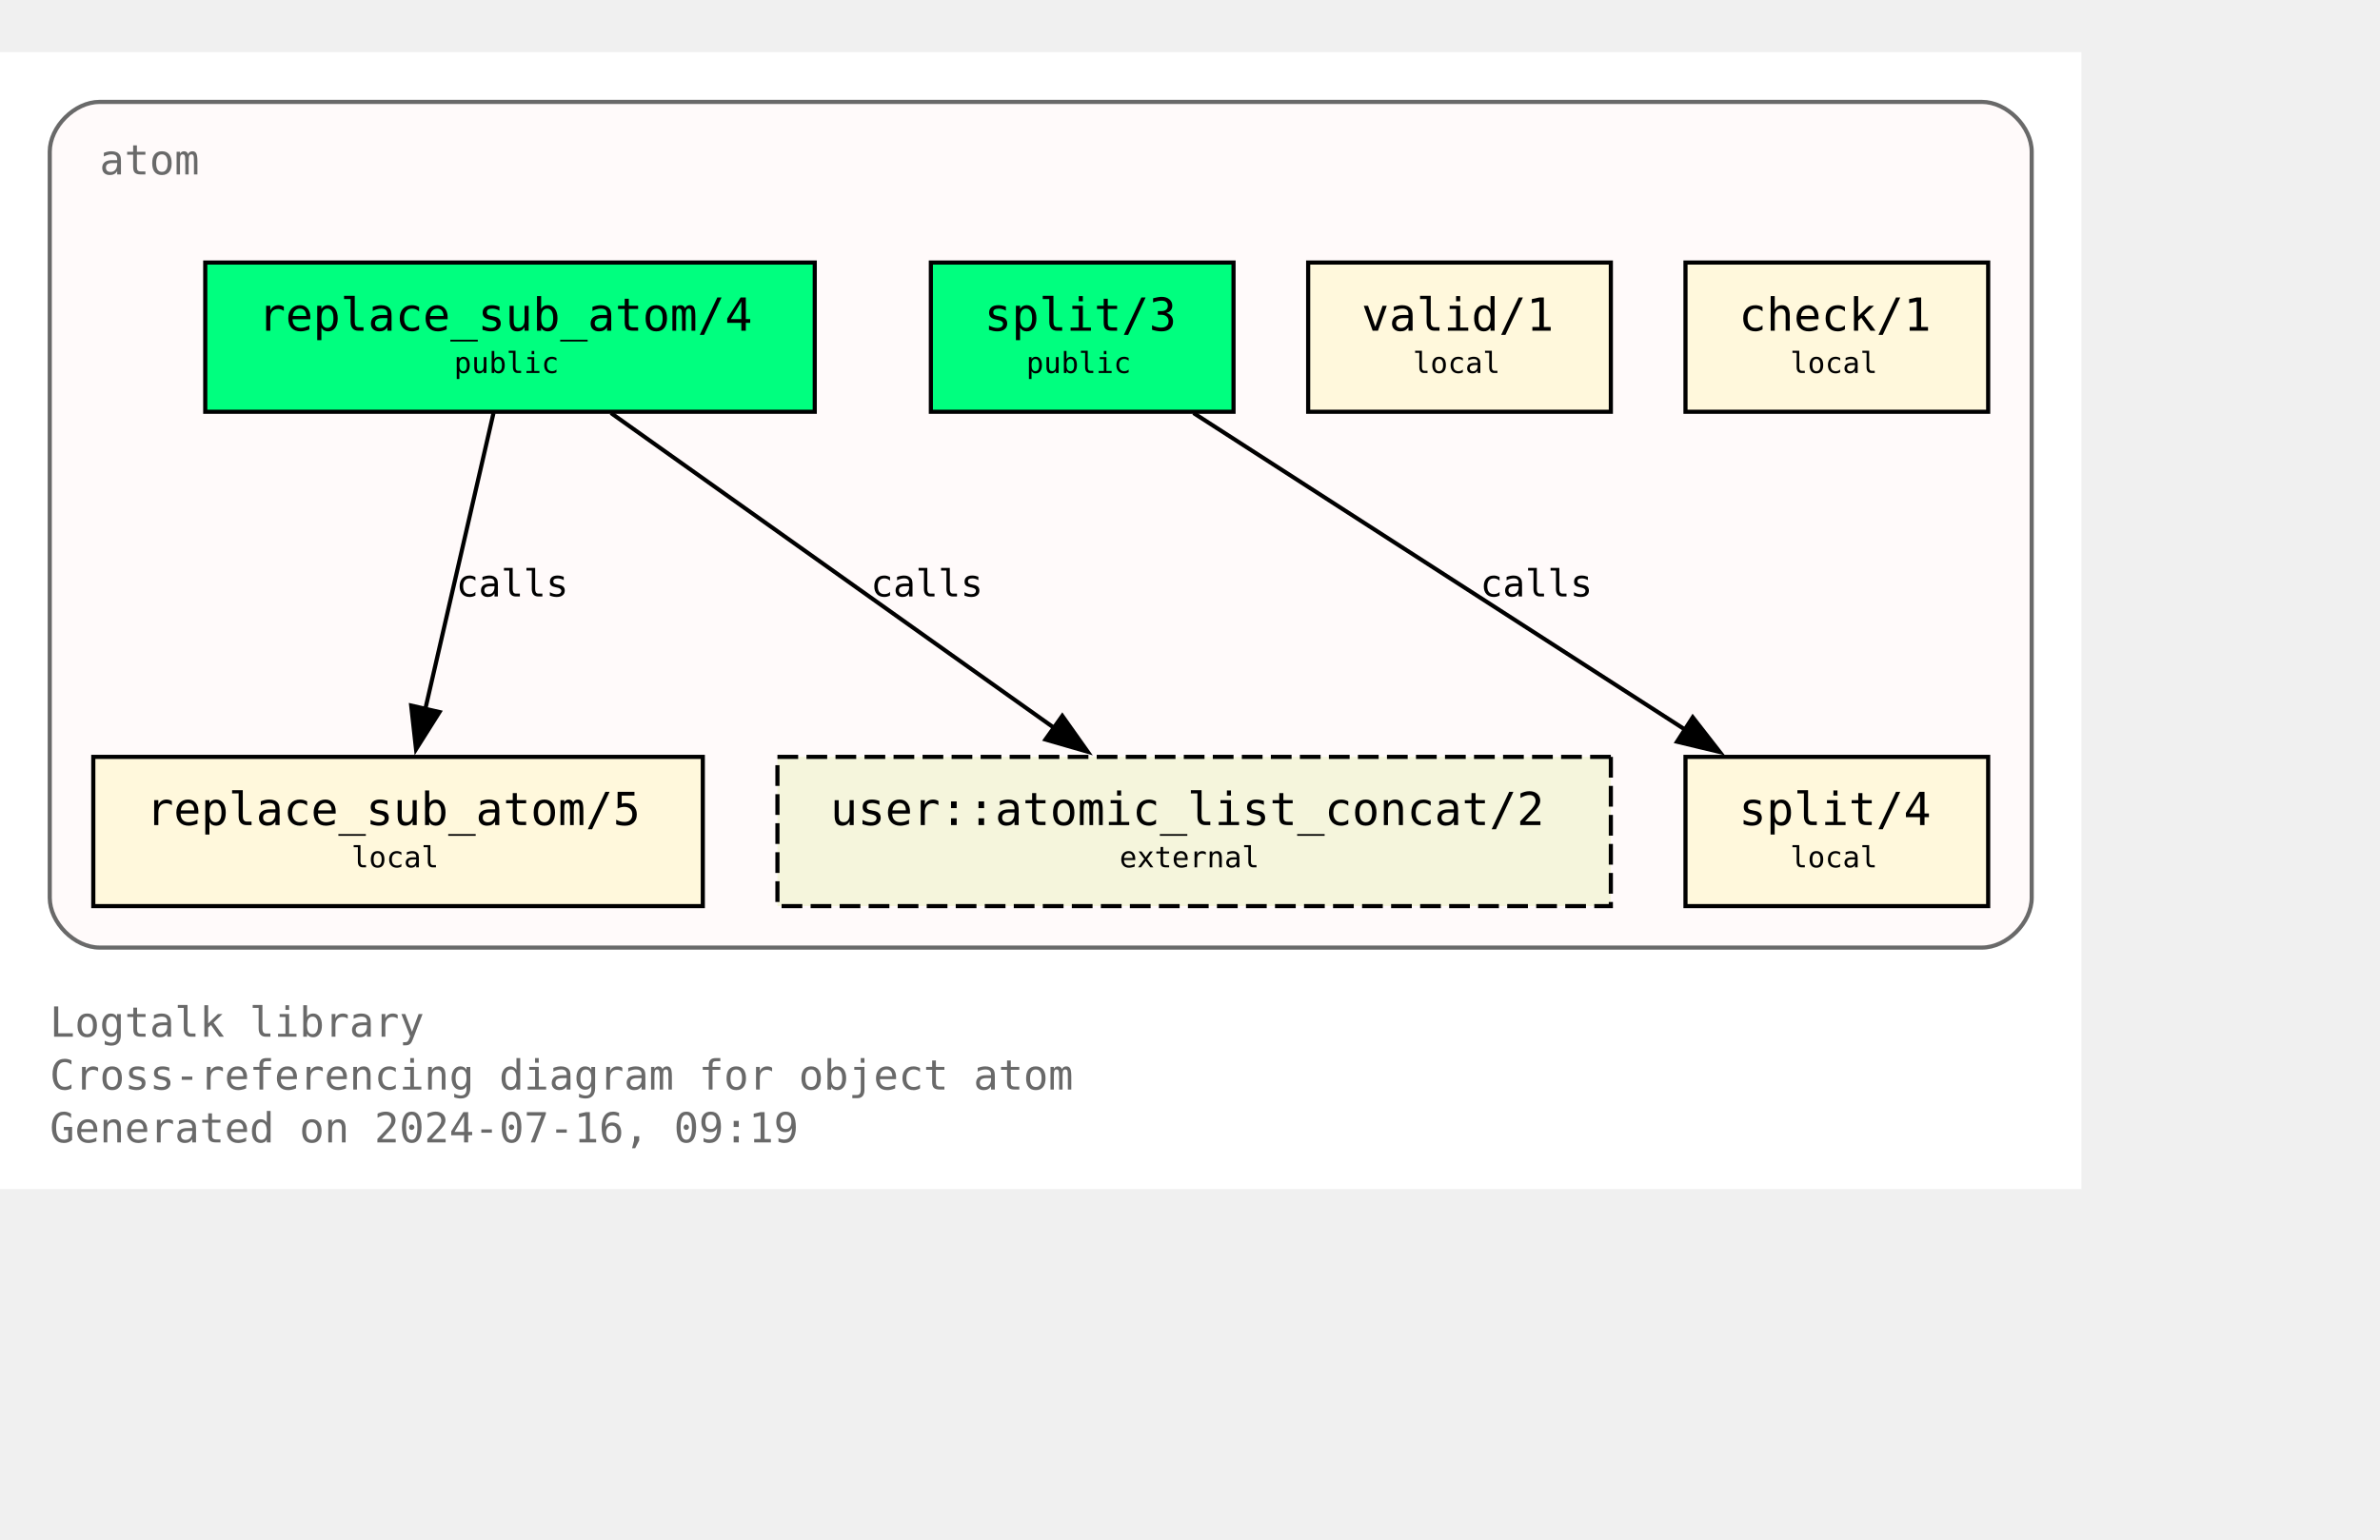
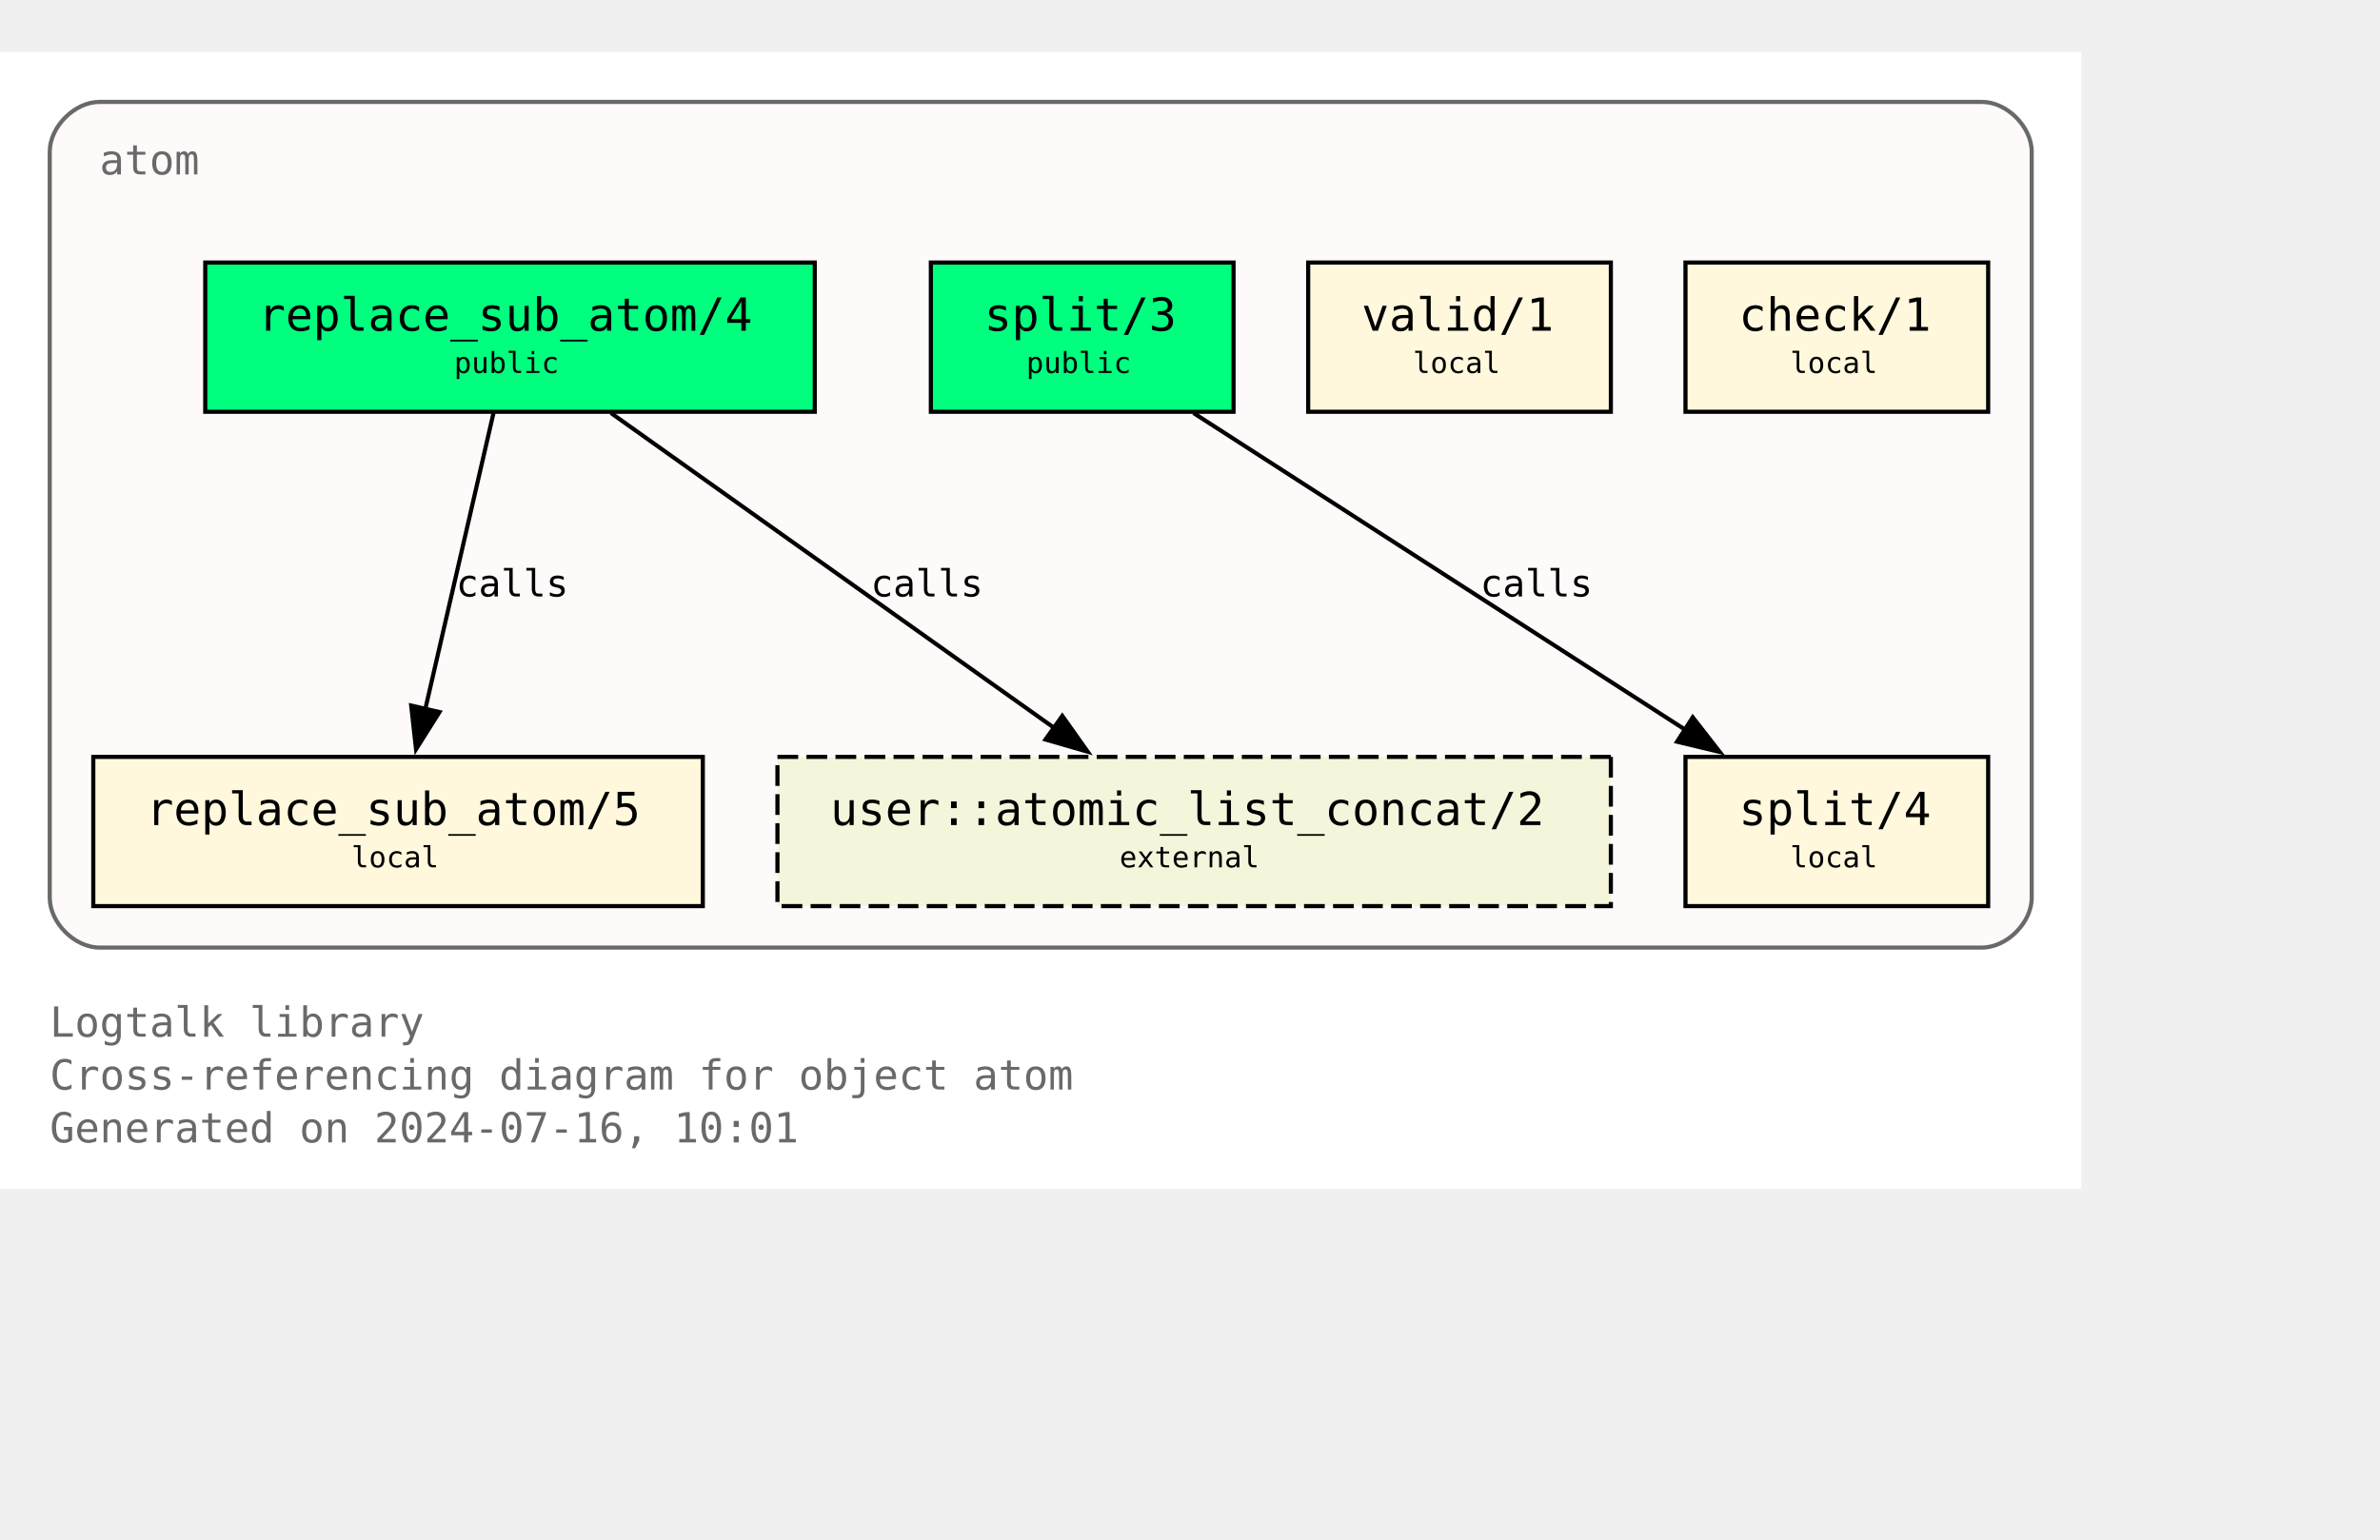
<svg xmlns="http://www.w3.org/2000/svg" xmlns:xlink="http://www.w3.org/1999/xlink" width="646pt" height="418pt" viewBox="72.00 72.00 574.00 346.25">
  <g id="graph0" class="graph" transform="scale(1 1) rotate(0) translate(76 342.25)">
    <polygon fill="white" stroke="none" points="-4,4 -4,-270.25 498,-270.25 498,4 -4,4" />
    <text text-anchor="start" x="8" y="-32.75" font-family="Monospace" font-size="10.00" fill="dimgray">Logtalk library</text>
    <text text-anchor="start" x="8" y="-20" font-family="Monospace" font-size="10.00" fill="dimgray">Cross-referencing diagram for object atom</text>
-     <text text-anchor="start" x="8" y="-7.25" font-family="Monospace" font-size="10.00" fill="dimgray">Generated on 2024-07-16, 09:19</text>
+     <text text-anchor="start" x="8" y="-7.25" font-family="Monospace" font-size="10.00" fill="dimgray">Generated on 2024-07-16, 10:01</text>
    <g id="clust1" class="cluster">
      <g id="a_clust1">
        <a xlink:title="atom">
          <path fill="snow" stroke="dimgray" d="M20,-54.25C20,-54.25 474,-54.25 474,-54.25 480,-54.25 486,-60.25 486,-66.25 486,-66.25 486,-246.25 486,-246.25 486,-252.25 480,-258.25 474,-258.25 474,-258.25 20,-258.25 20,-258.25 14,-258.25 8,-252.25 8,-246.25 8,-246.25 8,-66.25 8,-66.25 8,-60.25 14,-54.25 20,-54.25" />
          <g id="a_clust1_0">
-             <a xlink:href="https://github.com/LogtalkDotOrg/logtalk3/tree/22a2277d8c0541d03e6564f6b799c90700e41847/library/types/atom.lgt" xlink:title="https://github.com/LogtalkDotOrg/logtalk3/tree/22a2277d8c0541d03e6564f6b799c90700e41847/library/types/atom.lgt">
+             <a xlink:href="https://github.com/LogtalkDotOrg/logtalk3/tree/f40b9c80e11b436880c5a0acaedcf2b20a8ed83c/library/types/atom.lgt" xlink:title="https://github.com/LogtalkDotOrg/logtalk3/tree/f40b9c80e11b436880c5a0acaedcf2b20a8ed83c/library/types/atom.lgt">
              <text text-anchor="start" x="20" y="-240.75" font-family="Monospace" font-size="10.00" fill="dimgray">atom</text>
            </a>
          </g>
        </a>
      </g>
    </g>
    <g id="node1" class="node">
      <g id="a_node1">
-         <a xlink:href="https://github.com/LogtalkDotOrg/logtalk3/tree/22a2277d8c0541d03e6564f6b799c90700e41847/library/types/atom.lgt#L32" xlink:title="https://github.com/LogtalkDotOrg/logtalk3/tree/22a2277d8c0541d03e6564f6b799c90700e41847/library/types/atom.lgt#L32">
+         <a xlink:href="https://github.com/LogtalkDotOrg/logtalk3/tree/f40b9c80e11b436880c5a0acaedcf2b20a8ed83c/library/types/atom.lgt#L32" xlink:title="https://github.com/LogtalkDotOrg/logtalk3/tree/f40b9c80e11b436880c5a0acaedcf2b20a8ed83c/library/types/atom.lgt#L32">
          <polygon fill="springgreen" stroke="black" points="192.5,-219.5 45.5,-219.5 45.5,-183.5 192.5,-183.5 192.5,-219.5" />
          <text text-anchor="start" x="53.38" y="-204.07" font-family="Monospace" font-size="9.00"> </text>
          <text text-anchor="start" x="58.25" y="-203.05" font-family="Monospace" font-size="11.00">replace_sub_atom/4</text>
          <text text-anchor="start" x="179.38" y="-204.07" font-family="Monospace" font-size="9.00"> </text>
          <text text-anchor="start" x="53.38" y="-191.95" font-family="Monospace" font-size="9.00"> </text>
          <text text-anchor="start" x="105.5" y="-192.85" font-family="Monospace" font-size="7.00">public</text>
          <text text-anchor="start" x="179.38" y="-191.95" font-family="Monospace" font-size="9.00"> </text>
        </a>
      </g>
    </g>
    <g id="node4" class="node">
      <g id="a_node4">
-         <a xlink:href="https://github.com/LogtalkDotOrg/logtalk3/tree/22a2277d8c0541d03e6564f6b799c90700e41847/library/types/atom.lgt#L58" xlink:title="https://github.com/LogtalkDotOrg/logtalk3/tree/22a2277d8c0541d03e6564f6b799c90700e41847/library/types/atom.lgt#L58">
+         <a xlink:href="https://github.com/LogtalkDotOrg/logtalk3/tree/f40b9c80e11b436880c5a0acaedcf2b20a8ed83c/library/types/atom.lgt#L58" xlink:title="https://github.com/LogtalkDotOrg/logtalk3/tree/f40b9c80e11b436880c5a0acaedcf2b20a8ed83c/library/types/atom.lgt#L58">
          <polygon fill="cornsilk" stroke="black" points="165.5,-100.25 18.5,-100.25 18.5,-64.25 165.5,-64.25 165.5,-100.25" />
          <text text-anchor="start" x="26.38" y="-84.83" font-family="Monospace" font-size="9.00"> </text>
          <text text-anchor="start" x="31.25" y="-83.8" font-family="Monospace" font-size="11.00">replace_sub_atom/5</text>
          <text text-anchor="start" x="152.38" y="-84.83" font-family="Monospace" font-size="9.00"> </text>
          <text text-anchor="start" x="26.38" y="-72.7" font-family="Monospace" font-size="9.00"> </text>
          <text text-anchor="start" x="80.75" y="-73.6" font-family="Monospace" font-size="7.00">local</text>
          <text text-anchor="start" x="152.38" y="-72.7" font-family="Monospace" font-size="9.00"> </text>
        </a>
      </g>
    </g>
    <g id="edge1" class="edge">
      <g id="a_edge1">
-         <a xlink:href="https://github.com/LogtalkDotOrg/logtalk3/tree/22a2277d8c0541d03e6564f6b799c90700e41847/library/types/atom.lgt#L50" xlink:title="calls">
+         <a xlink:href="https://github.com/LogtalkDotOrg/logtalk3/tree/f40b9c80e11b436880c5a0acaedcf2b20a8ed83c/library/types/atom.lgt#L50" xlink:title="calls">
          <path fill="none" stroke="black" d="M115.02,-183.2C110.69,-164.41 103.71,-134.09 98.57,-111.77" />
          <polygon fill="black" stroke="black" points="101.99,-111.06 96.34,-102.1 95.17,-112.63 101.99,-111.06" />
        </a>
      </g>
      <g id="a_edge1-label">
-         <a xlink:href="https://github.com/LogtalkDotOrg/logtalk3/tree/22a2277d8c0541d03e6564f6b799c90700e41847/library/types/atom.lgt#L50" xlink:title="https://github.com/LogtalkDotOrg/logtalk3/tree/22a2277d8c0541d03e6564f6b799c90700e41847/library/types/atom.lgt#L50">
+         <a xlink:href="https://github.com/LogtalkDotOrg/logtalk3/tree/f40b9c80e11b436880c5a0acaedcf2b20a8ed83c/library/types/atom.lgt#L50" xlink:title="https://github.com/LogtalkDotOrg/logtalk3/tree/f40b9c80e11b436880c5a0acaedcf2b20a8ed83c/library/types/atom.lgt#L50">
          <text text-anchor="start" x="106" y="-138.95" font-family="Monospace" font-size="9.00">calls</text>
        </a>
      </g>
    </g>
    <g id="node7" class="node">
      <polygon fill="beige" stroke="black" stroke-dasharray="5,2" points="384.5,-100.25 183.5,-100.25 183.5,-64.25 384.5,-64.25 384.5,-100.25" />
      <text text-anchor="start" x="191.38" y="-84.83" font-family="Monospace" font-size="9.00"> </text>
      <text text-anchor="start" x="196.25" y="-83.8" font-family="Monospace" font-size="11.00">user::atomic_list_concat/2</text>
      <text text-anchor="start" x="371.38" y="-84.83" font-family="Monospace" font-size="9.00"> </text>
      <text text-anchor="start" x="191.38" y="-72.7" font-family="Monospace" font-size="9.00"> </text>
      <text text-anchor="start" x="266" y="-73.6" font-family="Monospace" font-size="7.00">external</text>
      <text text-anchor="start" x="371.38" y="-72.7" font-family="Monospace" font-size="9.00"> </text>
    </g>
    <g id="edge3" class="edge">
      <g id="a_edge3">
-         <a xlink:href="https://github.com/LogtalkDotOrg/logtalk3/tree/22a2277d8c0541d03e6564f6b799c90700e41847/library/types/atom.lgt#L50" xlink:title="calls">
+         <a xlink:href="https://github.com/LogtalkDotOrg/logtalk3/tree/f40b9c80e11b436880c5a0acaedcf2b20a8ed83c/library/types/atom.lgt#L50" xlink:title="calls">
          <path fill="none" stroke="black" d="M143.35,-183.2C171.62,-163.11 218.43,-129.85 250.21,-107.26" />
          <polygon fill="black" stroke="black" points="252.2,-110.14 258.32,-101.5 248.14,-104.44 252.2,-110.14" />
        </a>
      </g>
      <g id="a_edge3-label">
-         <a xlink:href="https://github.com/LogtalkDotOrg/logtalk3/tree/22a2277d8c0541d03e6564f6b799c90700e41847/library/types/atom.lgt#L50" xlink:title="https://github.com/LogtalkDotOrg/logtalk3/tree/22a2277d8c0541d03e6564f6b799c90700e41847/library/types/atom.lgt#L50">
+         <a xlink:href="https://github.com/LogtalkDotOrg/logtalk3/tree/f40b9c80e11b436880c5a0acaedcf2b20a8ed83c/library/types/atom.lgt#L50" xlink:title="https://github.com/LogtalkDotOrg/logtalk3/tree/f40b9c80e11b436880c5a0acaedcf2b20a8ed83c/library/types/atom.lgt#L50">
          <text text-anchor="start" x="206" y="-138.95" font-family="Monospace" font-size="9.00">calls</text>
        </a>
      </g>
    </g>
    <g id="node2" class="node">
      <g id="a_node2">
-         <a xlink:href="https://github.com/LogtalkDotOrg/logtalk3/tree/22a2277d8c0541d03e6564f6b799c90700e41847/library/types/atom.lgt#L39" xlink:title="https://github.com/LogtalkDotOrg/logtalk3/tree/22a2277d8c0541d03e6564f6b799c90700e41847/library/types/atom.lgt#L39">
+         <a xlink:href="https://github.com/LogtalkDotOrg/logtalk3/tree/f40b9c80e11b436880c5a0acaedcf2b20a8ed83c/library/types/atom.lgt#L39" xlink:title="https://github.com/LogtalkDotOrg/logtalk3/tree/f40b9c80e11b436880c5a0acaedcf2b20a8ed83c/library/types/atom.lgt#L39">
          <polygon fill="springgreen" stroke="black" points="293.5,-219.5 220.5,-219.5 220.5,-183.5 293.5,-183.5 293.5,-219.5" />
          <text text-anchor="start" x="228.38" y="-204.07" font-family="Monospace" font-size="9.00"> </text>
          <text text-anchor="start" x="233.38" y="-203.05" font-family="Monospace" font-size="11.00">split/3</text>
          <text text-anchor="start" x="280.38" y="-204.07" font-family="Monospace" font-size="9.00"> </text>
          <text text-anchor="start" x="228.38" y="-191.95" font-family="Monospace" font-size="9.00"> </text>
          <text text-anchor="start" x="243.5" y="-192.85" font-family="Monospace" font-size="7.00">public</text>
          <text text-anchor="start" x="280.38" y="-191.95" font-family="Monospace" font-size="9.00"> </text>
        </a>
      </g>
    </g>
    <g id="node5" class="node">
      <g id="a_node5">
-         <a xlink:href="https://github.com/LogtalkDotOrg/logtalk3/tree/22a2277d8c0541d03e6564f6b799c90700e41847/library/types/atom.lgt#L76" xlink:title="https://github.com/LogtalkDotOrg/logtalk3/tree/22a2277d8c0541d03e6564f6b799c90700e41847/library/types/atom.lgt#L76">
+         <a xlink:href="https://github.com/LogtalkDotOrg/logtalk3/tree/f40b9c80e11b436880c5a0acaedcf2b20a8ed83c/library/types/atom.lgt#L76" xlink:title="https://github.com/LogtalkDotOrg/logtalk3/tree/f40b9c80e11b436880c5a0acaedcf2b20a8ed83c/library/types/atom.lgt#L76">
          <polygon fill="cornsilk" stroke="black" points="475.5,-100.25 402.5,-100.25 402.5,-64.25 475.5,-64.25 475.5,-100.25" />
          <text text-anchor="start" x="410.38" y="-84.83" font-family="Monospace" font-size="9.00"> </text>
          <text text-anchor="start" x="415.38" y="-83.8" font-family="Monospace" font-size="11.00">split/4</text>
          <text text-anchor="start" x="462.38" y="-84.83" font-family="Monospace" font-size="9.00"> </text>
          <text text-anchor="start" x="410.38" y="-72.7" font-family="Monospace" font-size="9.00"> </text>
          <text text-anchor="start" x="427.75" y="-73.6" font-family="Monospace" font-size="7.00">local</text>
          <text text-anchor="start" x="462.38" y="-72.7" font-family="Monospace" font-size="9.00"> </text>
        </a>
      </g>
    </g>
    <g id="edge2" class="edge">
      <g id="a_edge2">
-         <a xlink:href="https://github.com/LogtalkDotOrg/logtalk3/tree/22a2277d8c0541d03e6564f6b799c90700e41847/library/types/atom.lgt#L69" xlink:title="calls">
+         <a xlink:href="https://github.com/LogtalkDotOrg/logtalk3/tree/f40b9c80e11b436880c5a0acaedcf2b20a8ed83c/library/types/atom.lgt#L69" xlink:title="calls">
          <path fill="none" stroke="black" d="M283.85,-183.2C315.31,-162.94 367.56,-129.27 402.63,-106.68" />
          <polygon fill="black" stroke="black" points="404.25,-109.8 410.76,-101.44 400.46,-103.91 404.25,-109.8" />
        </a>
      </g>
      <g id="a_edge2-label">
-         <a xlink:href="https://github.com/LogtalkDotOrg/logtalk3/tree/22a2277d8c0541d03e6564f6b799c90700e41847/library/types/atom.lgt#L69" xlink:title="https://github.com/LogtalkDotOrg/logtalk3/tree/22a2277d8c0541d03e6564f6b799c90700e41847/library/types/atom.lgt#L69">
+         <a xlink:href="https://github.com/LogtalkDotOrg/logtalk3/tree/f40b9c80e11b436880c5a0acaedcf2b20a8ed83c/library/types/atom.lgt#L69" xlink:title="https://github.com/LogtalkDotOrg/logtalk3/tree/f40b9c80e11b436880c5a0acaedcf2b20a8ed83c/library/types/atom.lgt#L69">
          <text text-anchor="start" x="353" y="-138.95" font-family="Monospace" font-size="9.00">calls</text>
        </a>
      </g>
    </g>
    <g id="node3" class="node">
      <g id="a_node3">
-         <a xlink:href="https://github.com/LogtalkDotOrg/logtalk3/tree/22a2277d8c0541d03e6564f6b799c90700e41847/library/types/atom.lgt#L87" xlink:title="https://github.com/LogtalkDotOrg/logtalk3/tree/22a2277d8c0541d03e6564f6b799c90700e41847/library/types/atom.lgt#L87">
+         <a xlink:href="https://github.com/LogtalkDotOrg/logtalk3/tree/f40b9c80e11b436880c5a0acaedcf2b20a8ed83c/library/types/atom.lgt#L87" xlink:title="https://github.com/LogtalkDotOrg/logtalk3/tree/f40b9c80e11b436880c5a0acaedcf2b20a8ed83c/library/types/atom.lgt#L87">
          <polygon fill="cornsilk" stroke="black" points="384.5,-219.5 311.5,-219.5 311.5,-183.5 384.5,-183.5 384.5,-219.5" />
          <text text-anchor="start" x="319.38" y="-204.07" font-family="Monospace" font-size="9.00"> </text>
          <text text-anchor="start" x="324.38" y="-203.05" font-family="Monospace" font-size="11.00">valid/1</text>
          <text text-anchor="start" x="371.38" y="-204.07" font-family="Monospace" font-size="9.00"> </text>
          <text text-anchor="start" x="319.38" y="-191.95" font-family="Monospace" font-size="9.00"> </text>
          <text text-anchor="start" x="336.75" y="-192.85" font-family="Monospace" font-size="7.00">local</text>
          <text text-anchor="start" x="371.38" y="-191.95" font-family="Monospace" font-size="9.00"> </text>
        </a>
      </g>
    </g>
    <g id="node6" class="node">
      <g id="a_node6">
-         <a xlink:href="https://github.com/LogtalkDotOrg/logtalk3/tree/22a2277d8c0541d03e6564f6b799c90700e41847/library/types/atom.lgt#L90" xlink:title="https://github.com/LogtalkDotOrg/logtalk3/tree/22a2277d8c0541d03e6564f6b799c90700e41847/library/types/atom.lgt#L90">
+         <a xlink:href="https://github.com/LogtalkDotOrg/logtalk3/tree/f40b9c80e11b436880c5a0acaedcf2b20a8ed83c/library/types/atom.lgt#L90" xlink:title="https://github.com/LogtalkDotOrg/logtalk3/tree/f40b9c80e11b436880c5a0acaedcf2b20a8ed83c/library/types/atom.lgt#L90">
          <polygon fill="cornsilk" stroke="black" points="475.5,-219.5 402.5,-219.5 402.5,-183.5 475.5,-183.5 475.5,-219.5" />
          <text text-anchor="start" x="410.38" y="-204.07" font-family="Monospace" font-size="9.00"> </text>
          <text text-anchor="start" x="415.38" y="-203.05" font-family="Monospace" font-size="11.00">check/1</text>
          <text text-anchor="start" x="462.38" y="-204.07" font-family="Monospace" font-size="9.00"> </text>
          <text text-anchor="start" x="410.38" y="-191.95" font-family="Monospace" font-size="9.00"> </text>
          <text text-anchor="start" x="427.75" y="-192.85" font-family="Monospace" font-size="7.00">local</text>
          <text text-anchor="start" x="462.38" y="-191.95" font-family="Monospace" font-size="9.00"> </text>
        </a>
      </g>
    </g>
  </g>
</svg>
